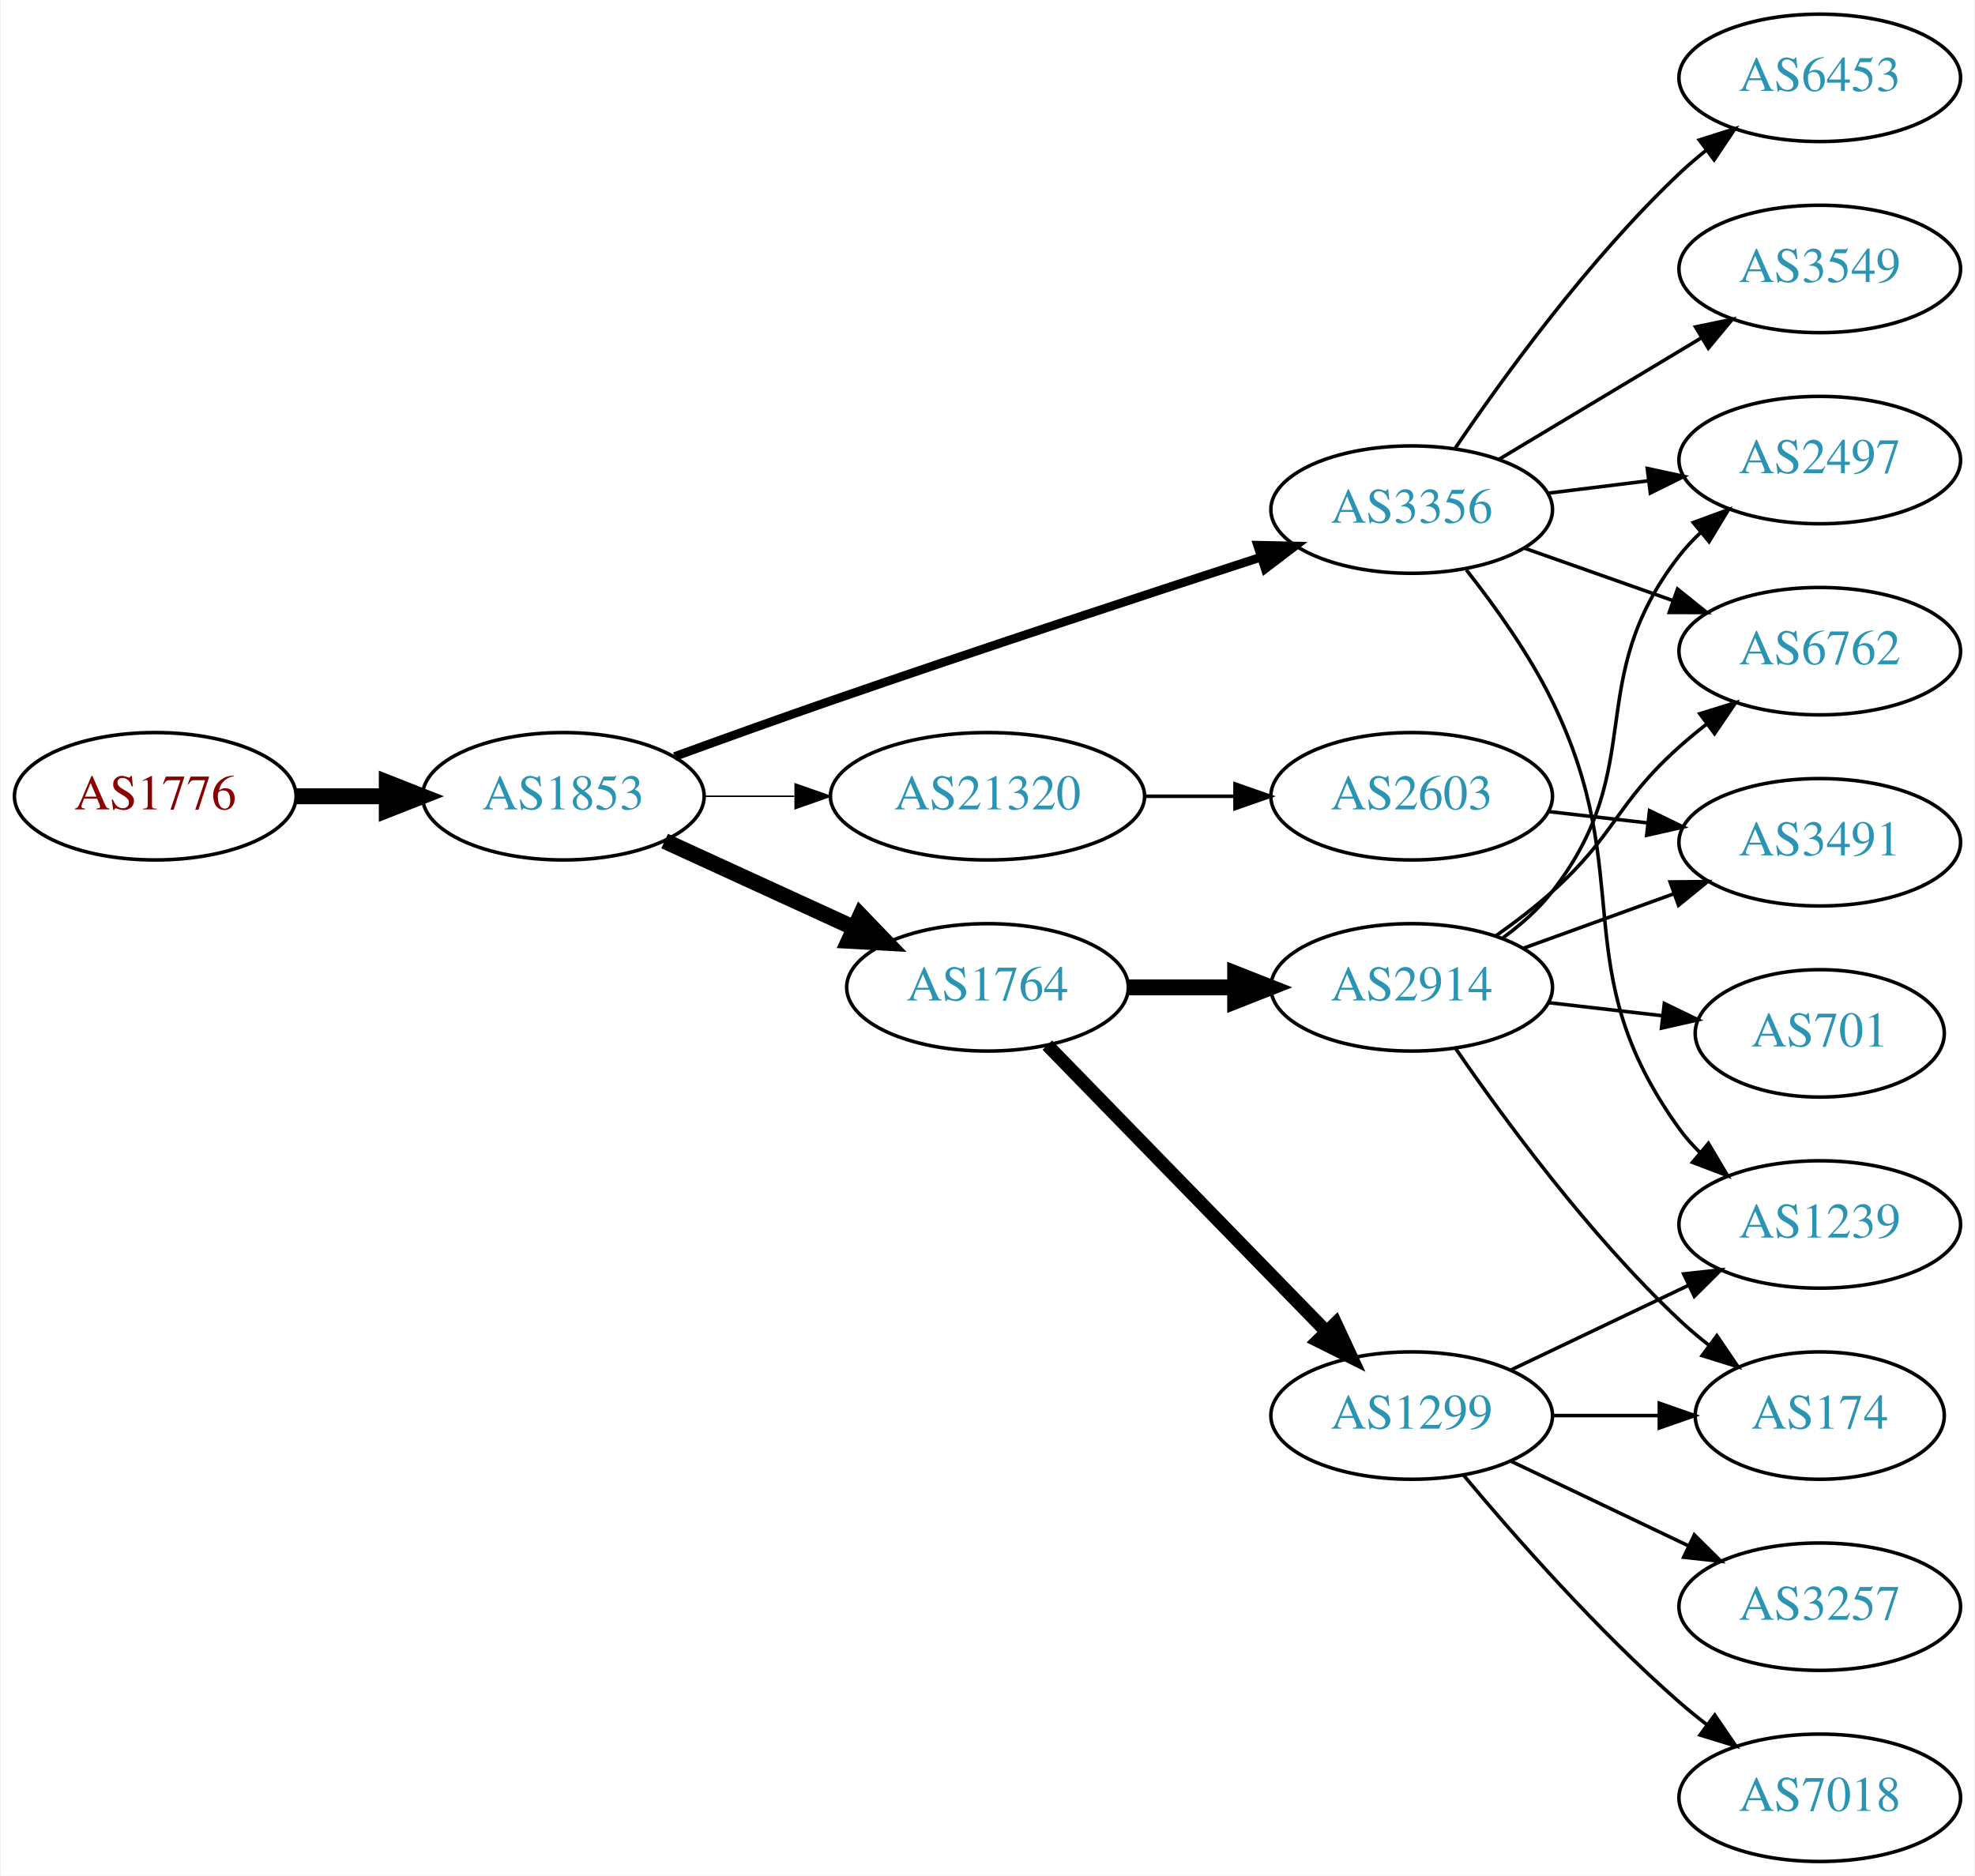
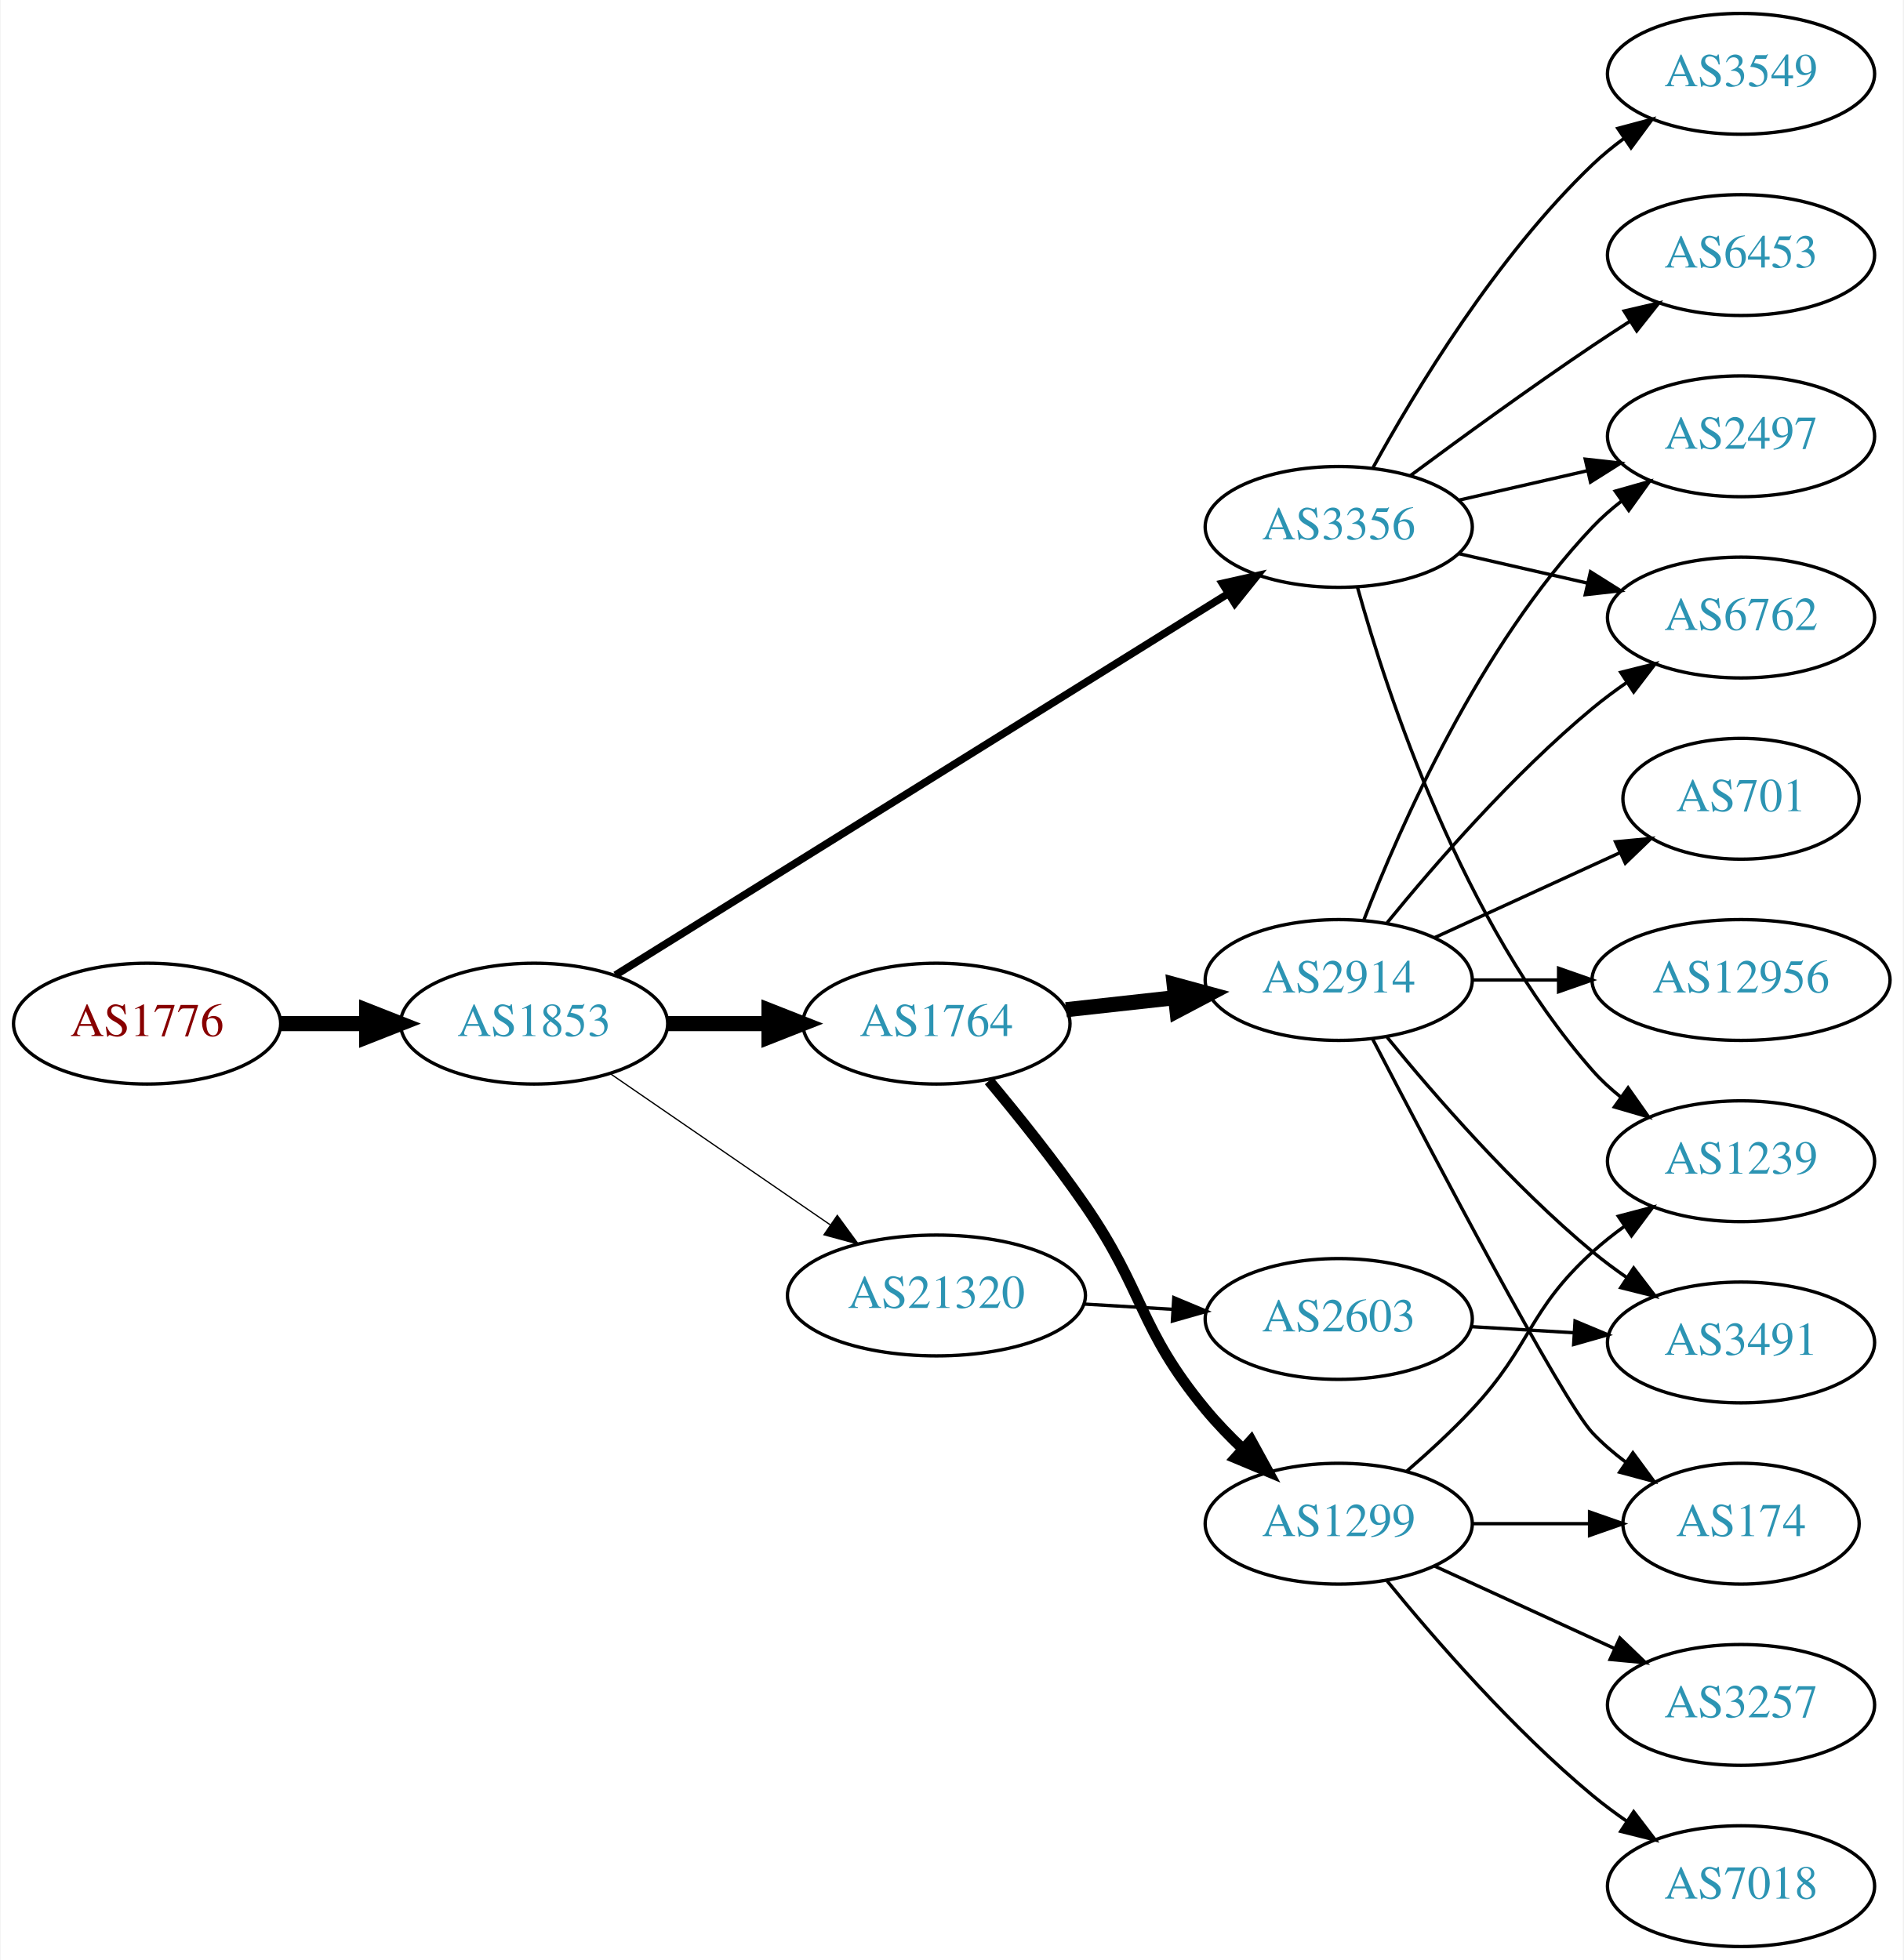
- <svg xmlns="http://www.w3.org/2000/svg" xmlns:xlink="http://www.w3.org/1999/xlink" width="558pt" height="530pt" viewBox="0.00 0.00 557.56 530.00">
-   <g id="graph0" class="graph" transform="scale(1 1) rotate(0) translate(4 526)">
-     <polygon fill="white" stroke="none" points="-4,4 -4,-526 553.564,-526 553.564,4 -4,4" />
+ <svg xmlns="http://www.w3.org/2000/svg" xmlns:xlink="http://www.w3.org/1999/xlink" width="567pt" height="584pt" viewBox="0.00 0.00 566.66 584.00">
+   <g id="graph0" class="graph" transform="scale(1 1) rotate(0) translate(4 580)">
+     <polygon fill="white" stroke="none" points="-4,4 -4,-580 562.663,-580 562.663,4 -4,4" />
    <g id="node1" class="node">
      <g id="a_node1">
        <a xlink:href="/asn/1776" xlink:title="AS1776 ~ Wirtschaftsuniversitaet Wien [AT]">
-           <ellipse fill="#ffffff" stroke="black" cx="39.647" cy="-301" rx="39.794" ry="18" />
-           <text text-anchor="middle" x="39.647" y="-297.3" font-family="Times,serif" font-size="14.00" fill="#880000">AS1776</text>
+           <ellipse fill="#ffffff" stroke="black" cx="39.647" cy="-275" rx="39.794" ry="18" />
+           <text text-anchor="middle" x="39.647" y="-271.3" font-family="Times,serif" font-size="14.00" fill="#880000">AS1776</text>
        </a>
      </g>
    </g>
    <g id="node2" class="node">
      <g id="a_node2">
        <a xlink:href="/asn/1853" xlink:title="AS1853 ~ ACOnet Backbone [AT]">
-           <ellipse fill="#ffffff" stroke="black" cx="154.939" cy="-301" rx="39.794" ry="18" />
-           <text text-anchor="middle" x="154.939" y="-297.3" font-family="Times,serif" font-size="14.00" fill="#2c94b3">AS1853</text>
+           <ellipse fill="#ffffff" stroke="black" cx="154.939" cy="-275" rx="39.794" ry="18" />
+           <text text-anchor="middle" x="154.939" y="-271.3" font-family="Times,serif" font-size="14.00" fill="#2c94b3">AS1853</text>
        </a>
      </g>
    </g>
    <g id="edge1" class="edge">
-       <path fill="none" stroke="black" stroke-width="4.5" d="M79.319,-301C87.522,-301 96.286,-301 104.818,-301" />
-       <polygon fill="black" stroke="black" stroke-width="4.5" points="105.057,-304.938 115.057,-301 105.057,-297.063 105.057,-304.938" />
+       <path fill="none" stroke="black" stroke-width="4.5" d="M79.319,-275C87.522,-275 96.286,-275 104.818,-275" />
+       <polygon fill="black" stroke="black" stroke-width="4.5" points="105.057,-278.938 115.057,-275 105.057,-271.063 105.057,-278.938" />
    </g>
    <g id="node3" class="node">
      <g id="a_node3">
        <a xlink:href="/asn/1764" xlink:title="AS1764 ~ NEXTLAYER-AS [AT]">
-           <ellipse fill="#ffffff" stroke="black" cx="274.782" cy="-247" rx="39.794" ry="18" />
-           <text text-anchor="middle" x="274.782" y="-243.3" font-family="Times,serif" font-size="14.00" fill="#2c94b3">AS1764</text>
+           <ellipse fill="#ffffff" stroke="black" cx="274.782" cy="-275" rx="39.794" ry="18" />
+           <text text-anchor="middle" x="274.782" y="-271.3" font-family="Times,serif" font-size="14.00" fill="#2c94b3">AS1764</text>
        </a>
      </g>
    </g>
    <g id="edge2" class="edge">
-       <path fill="none" stroke="black" stroke-width="4.5" d="M183.568,-288.339C199.525,-281.027 219.796,-271.739 237.079,-263.819" />
-       <polygon fill="black" stroke="black" stroke-width="4.5" points="238.876,-267.327 246.326,-259.581 235.595,-260.168 238.876,-267.327" />
+       <path fill="none" stroke="black" stroke-width="4.5" d="M194.852,-275C204.405,-275 214.755,-275 224.718,-275" />
+       <polygon fill="black" stroke="black" stroke-width="4.5" points="224.91,-278.938 234.91,-275 224.91,-271.063 224.91,-278.938" />
    </g>
    <g id="node4" class="node">
      <g id="a_node4">
        <a xlink:href="/asn/3356" xlink:title="AS3356 ~ Level 3 Parent, LLC [US]">
-           <ellipse fill="#ffffff" stroke="black" cx="394.625" cy="-382" rx="39.794" ry="18" />
-           <text text-anchor="middle" x="394.625" y="-378.3" font-family="Times,serif" font-size="14.00" fill="#2c94b3">AS3356</text>
+           <ellipse fill="#ffffff" stroke="black" cx="394.625" cy="-423" rx="39.794" ry="18" />
+           <text text-anchor="middle" x="394.625" y="-419.3" font-family="Times,serif" font-size="14.00" fill="#2c94b3">AS3356</text>
        </a>
      </g>
    </g>
    <g id="edge3" class="edge">
-       <path fill="none" stroke="black" stroke-width="2.455" d="M186.38,-312.223C199.89,-317.149 216.001,-322.948 230.586,-328 271.695,-342.24 318.906,-357.789 351.909,-368.529" />
-       <polygon fill="black" stroke="black" stroke-width="2.455" points="351.08,-371.94 361.672,-371.701 353.243,-365.283 351.08,-371.94" />
+       <path fill="none" stroke="black" stroke-width="2.25" d="M179.162,-289.46C221.94,-316.097 313.239,-372.946 361.765,-403.162" />
+       <polygon fill="black" stroke="black" stroke-width="2.25" points="359.968,-406.166 370.307,-408.481 363.668,-400.224 359.968,-406.166" />
    </g>
    <g id="node5" class="node">
      <g id="a_node5">
        <a xlink:href="/asn/21320" xlink:title="AS21320 ~ GEANT Vereniging [EU]">
-           <ellipse fill="#ffffff" stroke="black" cx="274.782" cy="-301" rx="44.393" ry="18" />
-           <text text-anchor="middle" x="274.782" y="-297.3" font-family="Times,serif" font-size="14.00" fill="#2c94b3">AS21320</text>
+           <ellipse fill="#ffffff" stroke="black" cx="274.782" cy="-194" rx="44.393" ry="18" />
+           <text text-anchor="middle" x="274.782" y="-190.3" font-family="Times,serif" font-size="14.00" fill="#2c94b3">AS21320</text>
        </a>
      </g>
    </g>
    <g id="edge4" class="edge">
-       <path fill="none" stroke="black" stroke-width="0.409" d="M194.852,-301C202.955,-301 211.63,-301 220.156,-301" />
-       <polygon fill="black" stroke="black" stroke-width="0.409" points="220.434,-304.5 230.434,-301 220.434,-297.5 220.434,-304.5" />
+       <path fill="none" stroke="black" stroke-width="0.375" d="M177.554,-260.143C195.926,-247.515 222.519,-229.236 243.095,-215.093" />
+       <polygon fill="black" stroke="black" stroke-width="0.375" points="245.246,-217.862 251.504,-209.313 241.281,-212.093 245.246,-217.862" />
    </g>
    <g id="node6" class="node">
      <g id="a_node6">
-         <a xlink:href="/asn/2914" xlink:title="AS2914 ~ NTT America, Inc. [US]">
-           <ellipse fill="#ffffff" stroke="black" cx="394.625" cy="-247" rx="39.794" ry="18" />
-           <text text-anchor="middle" x="394.625" y="-243.3" font-family="Times,serif" font-size="14.00" fill="#2c94b3">AS2914</text>
-         </a>
-       </g>
-     </g>
-     <g id="edge5" class="edge">
-       <path fill="none" stroke="black" stroke-width="4.5" d="M314.695,-247C324.248,-247 334.598,-247 344.56,-247" />
-       <polygon fill="black" stroke="black" stroke-width="4.5" points="344.753,-250.938 354.753,-247 344.753,-243.063 344.753,-250.938" />
-     </g>
-     <g id="node7" class="node">
-       <g id="a_node7">
        <a xlink:href="/asn/1299" xlink:title="AS1299 ~ Telia Carrier [EU]">
          <ellipse fill="#ffffff" stroke="black" cx="394.625" cy="-126" rx="39.794" ry="18" />
          <text text-anchor="middle" x="394.625" y="-122.3" font-family="Times,serif" font-size="14.00" fill="#2c94b3">AS1299</text>
        </a>
      </g>
    </g>
+     <g id="edge5" class="edge">
+       <path fill="none" stroke="black" stroke-width="3.214" d="M290.433,-257.969C299.115,-247.571 310.115,-233.846 318.978,-221 336.855,-195.088 334.91,-184.255 354.978,-160 358.311,-155.972 362.138,-152.01 366.061,-148.293" />
+       <polygon fill="black" stroke="black" stroke-width="3.214" points="368.522,-150.787 373.615,-141.496 363.84,-145.583 368.522,-150.787" />
+     </g>
+     <g id="node7" class="node">
+       <g id="a_node7">
+         <a xlink:href="/asn/2914" xlink:title="AS2914 ~ NTT America, Inc. [US]">
+           <ellipse fill="#ffffff" stroke="black" cx="394.625" cy="-288" rx="39.794" ry="18" />
+           <text text-anchor="middle" x="394.625" y="-284.3" font-family="Times,serif" font-size="14.00" fill="#2c94b3">AS2914</text>
+         </a>
+       </g>
+     </g>
    <g id="edge6" class="edge">
-       <path fill="none" stroke="black" stroke-width="3.75" d="M291.675,-230.681C311.969,-209.843 347.239,-173.628 370.508,-149.736" />
-       <polygon fill="black" stroke="black" stroke-width="3.75" points="373.138,-152.052 377.607,-142.446 368.123,-147.168 373.138,-152.052" />
+       <path fill="none" stroke="black" stroke-width="4.5" d="M313.392,-279.149C323.703,-280.287 335.021,-281.535 345.821,-282.726" />
+       <polygon fill="black" stroke="black" stroke-width="4.5" points="345.596,-286.663 355.968,-283.846 346.46,-278.835 345.596,-286.663" />
    </g>
    <g id="node8" class="node">
      <g id="a_node8">
-         <a xlink:href="/asn/2497" xlink:title="AS2497 ~ Internet Initiative Japan Inc. [JP]">
-           <ellipse fill="#ffffff" stroke="black" cx="509.918" cy="-396" rx="39.794" ry="18" />
-           <text text-anchor="middle" x="509.918" y="-392.3" font-family="Times,serif" font-size="14.00" fill="#2c94b3">AS2497</text>
-         </a>
-       </g>
-     </g>
-     <g id="edge12" class="edge">
-       <path fill="none" stroke="black" d="M433.035,-386.623C442.123,-387.746 451.96,-388.962 461.445,-390.134" />
-       <polygon fill="black" stroke="black" points="461.193,-393.629 471.546,-391.382 462.051,-386.682 461.193,-393.629" />
+         <a xlink:href="/asn/6762" xlink:title="AS6762 ~ TELECOM ITALIA SPARKLE S.p.A. [IT]">
+           <ellipse fill="#ffffff" stroke="black" cx="514.467" cy="-396" rx="39.794" ry="18" />
+           <text text-anchor="middle" x="514.467" y="-392.3" font-family="Times,serif" font-size="14.00" fill="#2c94b3">AS6762</text>
+         </a>
+       </g>
+     </g>
+     <g id="edge7" class="edge">
+       <path fill="none" stroke="black" d="M430.344,-415.045C442.344,-412.296 455.965,-409.175 468.657,-406.267" />
+       <polygon fill="black" stroke="black" points="469.623,-409.636 478.589,-403.991 468.06,-402.813 469.623,-409.636" />
    </g>
    <g id="node9" class="node">
      <g id="a_node9">
-         <a xlink:href="/asn/6762" xlink:title="AS6762 ~ TELECOM ITALIA SPARKLE S.p.A. [IT]">
-           <ellipse fill="#ffffff" stroke="black" cx="509.918" cy="-342" rx="39.794" ry="18" />
-           <text text-anchor="middle" x="509.918" y="-338.3" font-family="Times,serif" font-size="14.00" fill="#2c94b3">AS6762</text>
-         </a>
-       </g>
-     </g>
-     <g id="edge14" class="edge">
-       <path fill="none" stroke="black" d="M426.582,-371.07C439.446,-366.528 454.552,-361.195 468.288,-356.345" />
-       <polygon fill="black" stroke="black" points="469.733,-359.547 477.997,-352.917 467.402,-352.946 469.733,-359.547" />
+         <a xlink:href="/asn/6453" xlink:title="AS6453 ~ TATA COMMUNICATIONS (AMERICA) INC [US]">
+           <ellipse fill="#ffffff" stroke="black" cx="514.467" cy="-504" rx="39.794" ry="18" />
+           <text text-anchor="middle" x="514.467" y="-500.3" font-family="Times,serif" font-size="14.00" fill="#2c94b3">AS6453</text>
+         </a>
+       </g>
+     </g>
+     <g id="edge8" class="edge">
+       <path fill="none" stroke="black" d="M415.955,-438.277C430.817,-449.304 451.562,-464.407 470.271,-477 473.82,-479.389 477.57,-481.839 481.319,-484.242" />
+       <polygon fill="black" stroke="black" points="479.645,-487.325 489.967,-489.712 483.387,-481.409 479.645,-487.325" />
+     </g>
+     <g id="node10" class="node">
+       <g id="a_node10">
+         <a xlink:href="/asn/3549" xlink:title="AS3549 ~ Level 3 Parent, LLC [US]">
+           <ellipse fill="#ffffff" stroke="black" cx="514.467" cy="-558" rx="39.794" ry="18" />
+           <text text-anchor="middle" x="514.467" y="-554.3" font-family="Times,serif" font-size="14.00" fill="#2c94b3">AS3549</text>
+         </a>
+       </g>
+     </g>
+     <g id="edge9" class="edge">
+       <path fill="none" stroke="black" d="M404.866,-440.713C417.411,-463.561 441.588,-503.611 470.271,-531 473.139,-533.739 476.328,-536.347 479.637,-538.785" />
+       <polygon fill="black" stroke="black" points="477.761,-541.742 487.996,-544.477 481.7,-535.956 477.761,-541.742" />
+     </g>
+     <g id="node11" class="node">
+       <g id="a_node11">
+         <a xlink:href="/asn/2497" xlink:title="AS2497 ~ Internet Initiative Japan Inc. [JP]">
+           <ellipse fill="#ffffff" stroke="black" cx="514.467" cy="-450" rx="39.794" ry="18" />
+           <text text-anchor="middle" x="514.467" y="-446.3" font-family="Times,serif" font-size="14.00" fill="#2c94b3">AS2497</text>
+         </a>
+       </g>
+     </g>
+     <g id="edge10" class="edge">
+       <path fill="none" stroke="black" d="M430.344,-430.955C442.344,-433.704 455.965,-436.825 468.657,-439.733" />
+       <polygon fill="black" stroke="black" points="468.06,-443.187 478.589,-442.009 469.623,-436.364 468.06,-443.187" />
+     </g>
+     <g id="node12" class="node">
+       <g id="a_node12">
+         <a xlink:href="/asn/1239" xlink:title="AS1239 ~ Sprint [US]">
+           <ellipse fill="#ffffff" stroke="black" cx="514.467" cy="-234" rx="39.794" ry="18" />
+           <text text-anchor="middle" x="514.467" y="-230.3" font-family="Times,serif" font-size="14.00" fill="#2c94b3">AS1239</text>
+         </a>
+       </g>
+     </g>
+     <g id="edge11" class="edge">
+       <path fill="none" stroke="black" d="M400.197,-405.054C409.103,-373.005 431.387,-305.158 470.271,-261 472.755,-258.179 475.605,-255.551 478.63,-253.129" />
+       <polygon fill="black" stroke="black" points="480.816,-255.869 486.92,-247.209 476.748,-250.172 480.816,-255.869" />
+     </g>
+     <g id="node19" class="node">
+       <g id="a_node19">
+         <a xlink:href="/asn/2603" xlink:title="AS2603 ~ NORDUnet [NO]">
+           <ellipse fill="#ffffff" stroke="black" cx="394.625" cy="-187" rx="39.794" ry="18" />
+           <text text-anchor="middle" x="394.625" y="-183.3" font-family="Times,serif" font-size="14.00" fill="#2c94b3">AS2603</text>
+         </a>
+       </g>
+     </g>
+     <g id="edge22" class="edge">
+       <path fill="none" stroke="black" d="M318.659,-191.453C327.268,-190.942 336.371,-190.401 345.154,-189.879" />
+       <polygon fill="black" stroke="black" points="345.494,-193.365 355.269,-189.278 345.079,-186.378 345.494,-193.365" />
+     </g>
+     <g id="edge18" class="edge">
+       <path fill="none" stroke="black" d="M414.784,-141.554C421.227,-147.118 428.292,-153.601 434.271,-160 452.235,-179.226 450.803,-189.299 470.271,-207 473.205,-209.668 476.437,-212.23 479.772,-214.641" />
+       <polygon fill="black" stroke="black" points="477.915,-217.61 488.164,-220.297 481.828,-211.806 477.915,-217.61" />
    </g>
    <g id="node13" class="node">
      <g id="a_node13">
-         <a xlink:href="/asn/6453" xlink:title="AS6453 ~ TATA COMMUNICATIONS (AMERICA) INC [US]">
-           <ellipse fill="#ffffff" stroke="black" cx="509.918" cy="-504" rx="39.794" ry="18" />
-           <text text-anchor="middle" x="509.918" y="-500.3" font-family="Times,serif" font-size="14.00" fill="#2c94b3">AS6453</text>
-         </a>
-       </g>
-     </g>
-     <g id="edge13" class="edge">
-       <path fill="none" stroke="black" d="M406.944,-399.378C420.518,-419.444 444.664,-452.792 470.271,-477 472.65,-479.249 475.229,-481.454 477.888,-483.575" />
-       <polygon fill="black" stroke="black" points="475.88,-486.444 485.981,-489.64 480.078,-480.843 475.88,-486.444" />
-     </g>
-     <g id="node14" class="node">
-       <g id="a_node14">
-         <a xlink:href="/asn/1239" xlink:title="AS1239 ~ Sprint [US]">
-           <ellipse fill="#ffffff" stroke="black" cx="509.918" cy="-180" rx="39.794" ry="18" />
-           <text text-anchor="middle" x="509.918" y="-176.3" font-family="Times,serif" font-size="14.00" fill="#2c94b3">AS1239</text>
-         </a>
-       </g>
-     </g>
-     <g id="edge15" class="edge">
-       <path fill="none" stroke="black" d="M410.082,-364.941C418.122,-354.754 427.784,-341.254 434.271,-328 458.937,-277.605 437.439,-252.498 470.271,-207 471.977,-204.636 473.957,-202.406 476.101,-200.32" />
-       <polygon fill="black" stroke="black" points="478.464,-202.907 483.866,-193.793 473.959,-197.549 478.464,-202.907" />
-     </g>
-     <g id="node15" class="node">
-       <g id="a_node15">
-         <a xlink:href="/asn/3549" xlink:title="AS3549 ~ Level 3 Parent, LLC [US]">
-           <ellipse fill="#ffffff" stroke="black" cx="509.918" cy="-450" rx="39.794" ry="18" />
-           <text text-anchor="middle" x="509.918" y="-446.3" font-family="Times,serif" font-size="14.00" fill="#2c94b3">AS3549</text>
-         </a>
-       </g>
-     </g>
-     <g id="edge16" class="edge">
-       <path fill="none" stroke="black" d="M419.374,-396.255C435.991,-406.229 458.387,-419.671 476.624,-430.617" />
-       <polygon fill="black" stroke="black" points="474.824,-433.618 485.199,-435.764 478.426,-427.616 474.824,-433.618" />
-     </g>
-     <g id="node16" class="node">
-       <g id="a_node16">
-         <a xlink:href="/asn/2603" xlink:title="AS2603 ~ NORDUnet [NO]">
-           <ellipse fill="#ffffff" stroke="black" cx="394.625" cy="-301" rx="39.794" ry="18" />
-           <text text-anchor="middle" x="394.625" y="-297.3" font-family="Times,serif" font-size="14.00" fill="#2c94b3">AS2603</text>
-         </a>
-       </g>
-     </g>
-     <g id="edge17" class="edge">
-       <path fill="none" stroke="black" d="M318.993,-301C327.306,-301 336.068,-301 344.551,-301" />
-       <polygon fill="black" stroke="black" points="344.709,-304.5 354.709,-301 344.709,-297.5 344.709,-304.5" />
-     </g>
-     <g id="edge7" class="edge">
-       <path fill="none" stroke="black" d="M420.407,-260.995C425.491,-264.719 430.449,-269.092 434.271,-274 462.012,-309.625 442.53,-333.375 470.271,-369 472.062,-371.301 474.104,-373.484 476.291,-375.538" />
-       <polygon fill="black" stroke="black" points="474.193,-378.344 484.135,-382.005 478.646,-372.943 474.193,-378.344" />
-     </g>
-     <g id="edge8" class="edge">
-       <path fill="none" stroke="black" d="M418.389,-261.546C423.788,-265.359 429.392,-269.633 434.271,-274 452.341,-290.172 452.201,-298.828 470.271,-315 472.711,-317.183 475.331,-319.344 478.017,-321.435" />
-       <polygon fill="black" stroke="black" points="476.032,-324.32 486.153,-327.454 480.196,-318.693 476.032,-324.32" />
-     </g>
-     <g id="node10" class="node">
-       <g id="a_node10">
-         <a xlink:href="/asn/3491" xlink:title="AS3491 ~ PCCW Global, Inc. [US]">
-           <ellipse fill="#ffffff" stroke="black" cx="509.918" cy="-288" rx="39.794" ry="18" />
-           <text text-anchor="middle" x="509.918" y="-284.3" font-family="Times,serif" font-size="14.00" fill="#2c94b3">AS3491</text>
-         </a>
-       </g>
-     </g>
-     <g id="edge9" class="edge">
-       <path fill="none" stroke="black" d="M426.283,-258.095C439.255,-262.79 454.549,-268.324 468.43,-273.348" />
-       <polygon fill="black" stroke="black" points="467.64,-276.784 478.234,-276.896 470.022,-270.202 467.64,-276.784" />
-     </g>
-     <g id="node11" class="node">
-       <g id="a_node11">
        <a xlink:href="/asn/174" xlink:title="AS174 ~ Cogent Communications [US]">
-           <ellipse fill="#ffffff" stroke="black" cx="509.918" cy="-126" rx="35.194" ry="18" />
-           <text text-anchor="middle" x="509.918" y="-122.3" font-family="Times,serif" font-size="14.00" fill="#2c94b3">AS174</text>
-         </a>
-       </g>
-     </g>
-     <g id="edge10" class="edge">
-       <path fill="none" stroke="black" d="M406.981,-229.817C420.59,-209.972 444.768,-176.985 470.271,-153 472.853,-150.571 475.668,-148.192 478.563,-145.914" />
-       <polygon fill="black" stroke="black" points="480.853,-148.573 486.806,-139.808 476.687,-142.948 480.853,-148.573" />
-     </g>
-     <g id="node12" class="node">
-       <g id="a_node12">
-         <a xlink:href="/asn/701" xlink:title="AS701 ~ UUNET [US]">
-           <ellipse fill="#ffffff" stroke="black" cx="509.918" cy="-234" rx="35.194" ry="18" />
-           <text text-anchor="middle" x="509.918" y="-230.3" font-family="Times,serif" font-size="14.00" fill="#2c94b3">AS701</text>
-         </a>
-       </g>
-     </g>
-     <g id="edge11" class="edge">
-       <path fill="none" stroke="black" d="M433.349,-242.671C443.584,-241.497 454.75,-240.216 465.281,-239.007" />
-       <polygon fill="black" stroke="black" points="466.008,-242.447 475.543,-237.83 465.21,-235.492 466.008,-242.447" />
-     </g>
-     <g id="edge19" class="edge">
-       <path fill="none" stroke="black" d="M434.297,-126C444.002,-126 454.493,-126 464.456,-126" />
-       <polygon fill="black" stroke="black" points="464.592,-129.5 474.592,-126 464.592,-122.5 464.592,-129.5" />
-     </g>
-     <g id="edge21" class="edge">
-       <path fill="none" stroke="black" d="M422.761,-138.934C437.755,-146.081 456.576,-155.052 472.799,-162.785" />
-       <polygon fill="black" stroke="black" points="471.469,-166.028 482.002,-167.171 474.481,-159.709 471.469,-166.028" />
+           <ellipse fill="#ffffff" stroke="black" cx="514.467" cy="-126" rx="35.194" ry="18" />
+           <text text-anchor="middle" x="514.467" y="-122.3" font-family="Times,serif" font-size="14.00" fill="#2c94b3">AS174</text>
+         </a>
+       </g>
+     </g>
+     <g id="edge20" class="edge">
+       <path fill="none" stroke="black" d="M434.537,-126C445.624,-126 457.783,-126 469.166,-126" />
+       <polygon fill="black" stroke="black" points="469.348,-129.5 479.348,-126 469.348,-122.5 469.348,-129.5" />
    </g>
    <g id="node17" class="node">
      <g id="a_node17">
        <a xlink:href="/asn/3257" xlink:title="AS3257 ~ GTT [DE]">
-           <ellipse fill="#ffffff" stroke="black" cx="509.918" cy="-72" rx="39.794" ry="18" />
-           <text text-anchor="middle" x="509.918" y="-68.3" font-family="Times,serif" font-size="14.00" fill="#2c94b3">AS3257</text>
-         </a>
-       </g>
-     </g>
-     <g id="edge20" class="edge">
-       <path fill="none" stroke="black" d="M422.761,-113.066C437.755,-105.919 456.576,-96.948 472.799,-89.215" />
-       <polygon fill="black" stroke="black" points="474.481,-92.291 482.002,-84.829 471.469,-85.972 474.481,-92.291" />
+           <ellipse fill="#ffffff" stroke="black" cx="514.467" cy="-72" rx="39.794" ry="18" />
+           <text text-anchor="middle" x="514.467" y="-68.3" font-family="Times,serif" font-size="14.00" fill="#2c94b3">AS3257</text>
+         </a>
+       </g>
+     </g>
+     <g id="edge19" class="edge">
+       <path fill="none" stroke="black" d="M423.253,-113.339C439.21,-106.027 459.481,-96.739 476.764,-88.819" />
+       <polygon fill="black" stroke="black" points="478.378,-91.929 486.011,-84.581 475.462,-85.565 478.378,-91.929" />
    </g>
    <g id="node18" class="node">
      <g id="a_node18">
        <a xlink:href="/asn/7018" xlink:title="AS7018 ~ AT&amp;T Services, Inc. [US]">
-           <ellipse fill="#ffffff" stroke="black" cx="509.918" cy="-18" rx="39.794" ry="18" />
-           <text text-anchor="middle" x="509.918" y="-14.3" font-family="Times,serif" font-size="14.00" fill="#2c94b3">AS7018</text>
-         </a>
-       </g>
-     </g>
-     <g id="edge22" class="edge">
-       <path fill="none" stroke="black" d="M409.255,-109.183C423.537,-92.071 447.084,-65.255 470.271,-45 472.737,-42.846 475.375,-40.706 478.073,-38.628" />
-       <polygon fill="black" stroke="black" points="480.246,-41.375 486.227,-32.63 476.098,-35.736 480.246,-41.375" />
-     </g>
-     <g id="edge18" class="edge">
-       <path fill="none" stroke="black" d="M433.349,-296.671C442.331,-295.641 452.029,-294.528 461.387,-293.454" />
-       <polygon fill="black" stroke="black" points="461.822,-296.927 471.357,-292.31 461.024,-289.973 461.822,-296.927" />
+           <ellipse fill="#ffffff" stroke="black" cx="514.467" cy="-18" rx="39.794" ry="18" />
+           <text text-anchor="middle" x="514.467" y="-14.3" font-family="Times,serif" font-size="14.00" fill="#2c94b3">AS7018</text>
+         </a>
+       </g>
+     </g>
+     <g id="edge21" class="edge">
+       <path fill="none" stroke="black" d="M409.044,-108.935C423.158,-91.625 446.573,-64.655 470.271,-45 473.487,-42.332 476.988,-39.73 480.558,-37.259" />
+       <polygon fill="black" stroke="black" points="482.482,-40.183 488.915,-31.764 478.636,-34.334 482.482,-40.183" />
+     </g>
+     <g id="edge12" class="edge">
+       <path fill="none" stroke="black" d="M409.044,-305.065C423.158,-322.375 446.573,-349.345 470.271,-369 473.487,-371.668 476.988,-374.27 480.558,-376.741" />
+       <polygon fill="black" stroke="black" points="478.636,-379.666 488.915,-382.236 482.482,-373.817 478.636,-379.666" />
+     </g>
+     <g id="edge13" class="edge">
+       <path fill="none" stroke="black" d="M402.148,-305.994C412.898,-333.728 436.555,-387.429 470.271,-423 472.857,-425.728 475.774,-428.294 478.843,-430.677" />
+       <polygon fill="black" stroke="black" points="476.997,-433.658 487.191,-436.543 481.021,-427.93 476.997,-433.658" />
+     </g>
+     <g id="edge14" class="edge">
+       <path fill="none" stroke="black" d="M404.653,-270.536C422.482,-236.222 461.266,-162.5 470.271,-153 473.214,-149.895 476.587,-146.999 480.123,-144.345" />
+       <polygon fill="black" stroke="black" points="482.252,-147.129 488.542,-138.603 478.308,-141.346 482.252,-147.129" />
+     </g>
+     <g id="node14" class="node">
+       <g id="a_node14">
+         <a xlink:href="/asn/3491" xlink:title="AS3491 ~ PCCW Global, Inc. [US]">
+           <ellipse fill="#ffffff" stroke="black" cx="514.467" cy="-180" rx="39.794" ry="18" />
+           <text text-anchor="middle" x="514.467" y="-176.3" font-family="Times,serif" font-size="14.00" fill="#2c94b3">AS3491</text>
+         </a>
+       </g>
+     </g>
+     <g id="edge15" class="edge">
+       <path fill="none" stroke="black" d="M409.044,-270.935C423.158,-253.625 446.573,-226.655 470.271,-207 473.487,-204.332 476.988,-201.73 480.558,-199.259" />
+       <polygon fill="black" stroke="black" points="482.482,-202.183 488.915,-193.764 478.636,-196.334 482.482,-202.183" />
+     </g>
+     <g id="node15" class="node">
+       <g id="a_node15">
+         <a xlink:href="/asn/12956" xlink:title="AS12956 ~ TELXIUS [ES]">
+           <ellipse fill="#ffffff" stroke="black" cx="514.467" cy="-288" rx="44.393" ry="18" />
+           <text text-anchor="middle" x="514.467" y="-284.3" font-family="Times,serif" font-size="14.00" fill="#2c94b3">AS12956</text>
+         </a>
+       </g>
+     </g>
+     <g id="edge16" class="edge">
+       <path fill="none" stroke="black" d="M434.537,-288C442.64,-288 451.315,-288 459.841,-288" />
+       <polygon fill="black" stroke="black" points="460.119,-291.5 470.119,-288 460.119,-284.5 460.119,-291.5" />
+     </g>
+     <g id="node16" class="node">
+       <g id="a_node16">
+         <a xlink:href="/asn/701" xlink:title="AS701 ~ UUNET [US]">
+           <ellipse fill="#ffffff" stroke="black" cx="514.467" cy="-342" rx="35.194" ry="18" />
+           <text text-anchor="middle" x="514.467" y="-338.3" font-family="Times,serif" font-size="14.00" fill="#2c94b3">AS701</text>
+         </a>
+       </g>
+     </g>
+     <g id="edge17" class="edge">
+       <path fill="none" stroke="black" d="M423.253,-300.661C439.67,-308.183 460.651,-317.798 478.248,-325.861" />
+       <polygon fill="black" stroke="black" points="477.076,-329.174 487.625,-330.158 479.993,-322.811 477.076,-329.174" />
+     </g>
+     <g id="edge23" class="edge">
+       <path fill="none" stroke="black" d="M434.211,-184.708C443.977,-184.128 454.594,-183.497 464.788,-182.892" />
+       <polygon fill="black" stroke="black" points="465.02,-186.384 474.794,-182.297 464.604,-179.396 465.02,-186.384" />
    </g>
  </g>
</svg>
